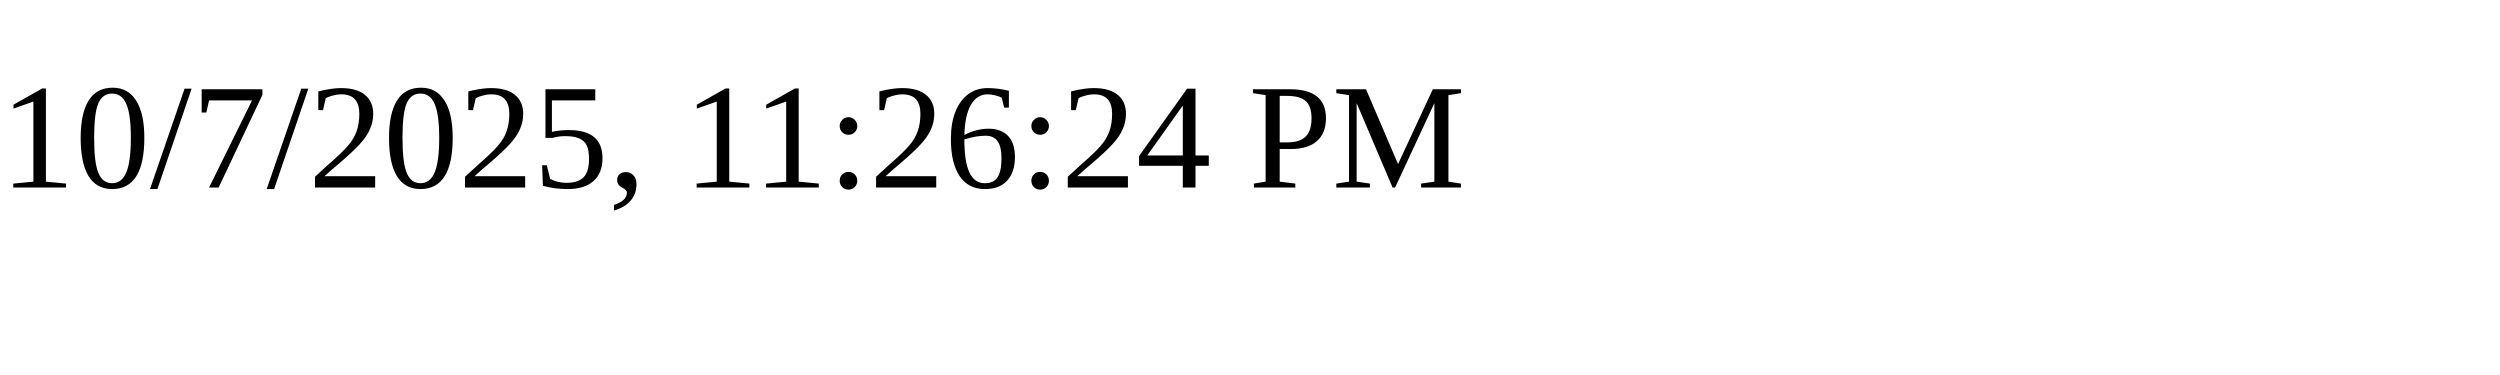
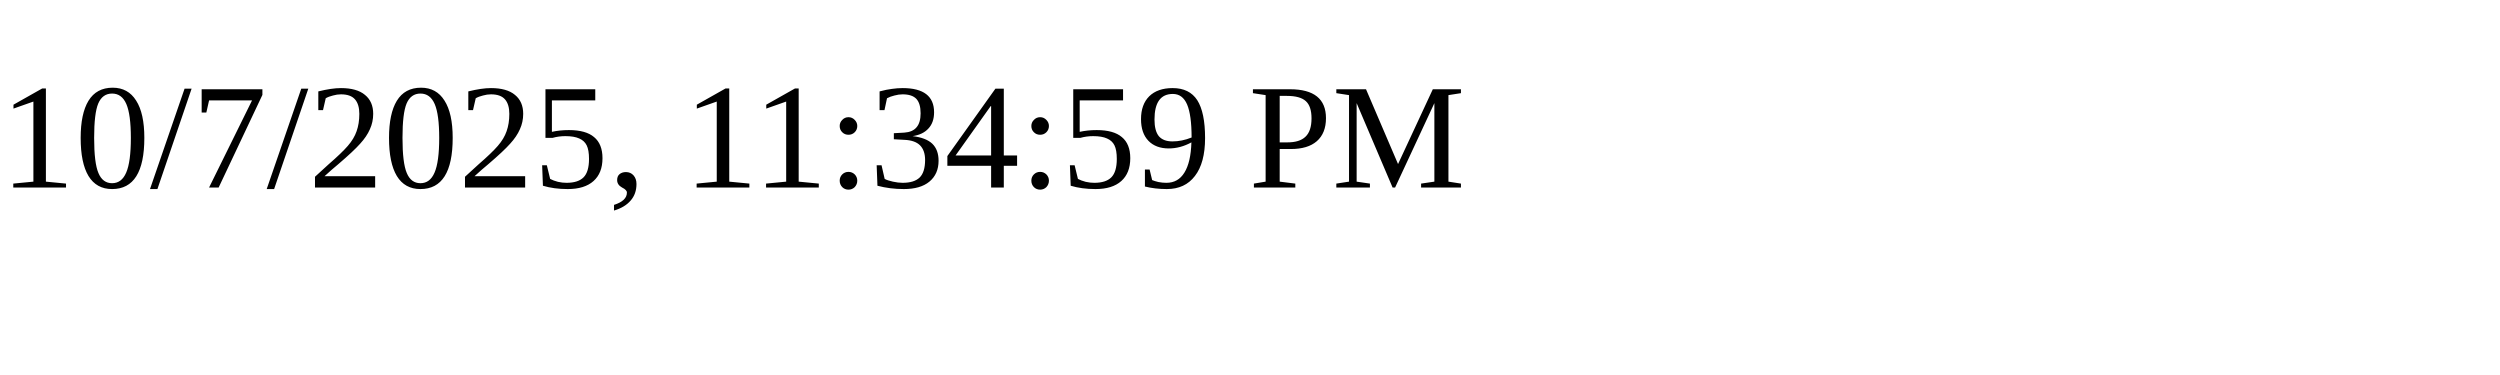
<svg xmlns="http://www.w3.org/2000/svg" height="30" width="200">
-   <text x="0" y="15">10/7/2025, 11:26:24 PM</text>
+   <text x="0" y="15">10/7/2025, 11:34:59 PM</text>
</svg>
